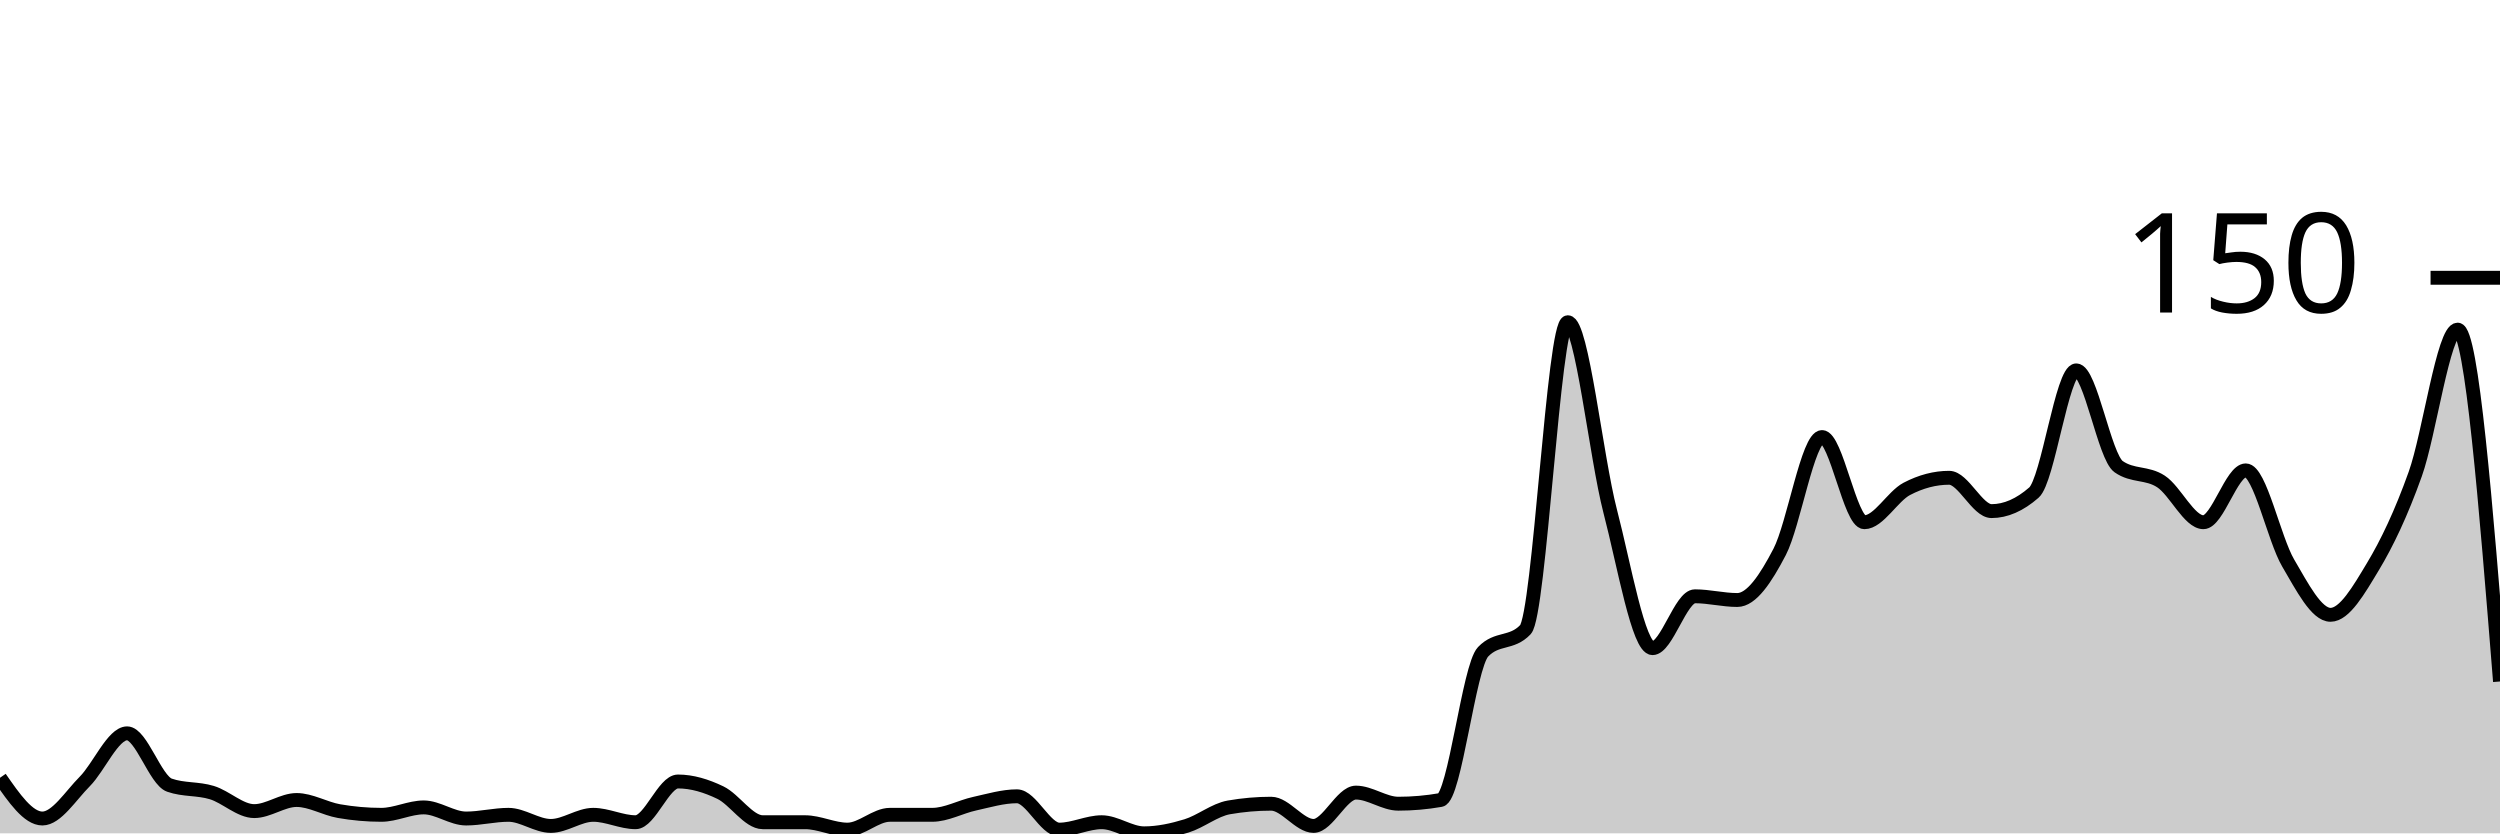
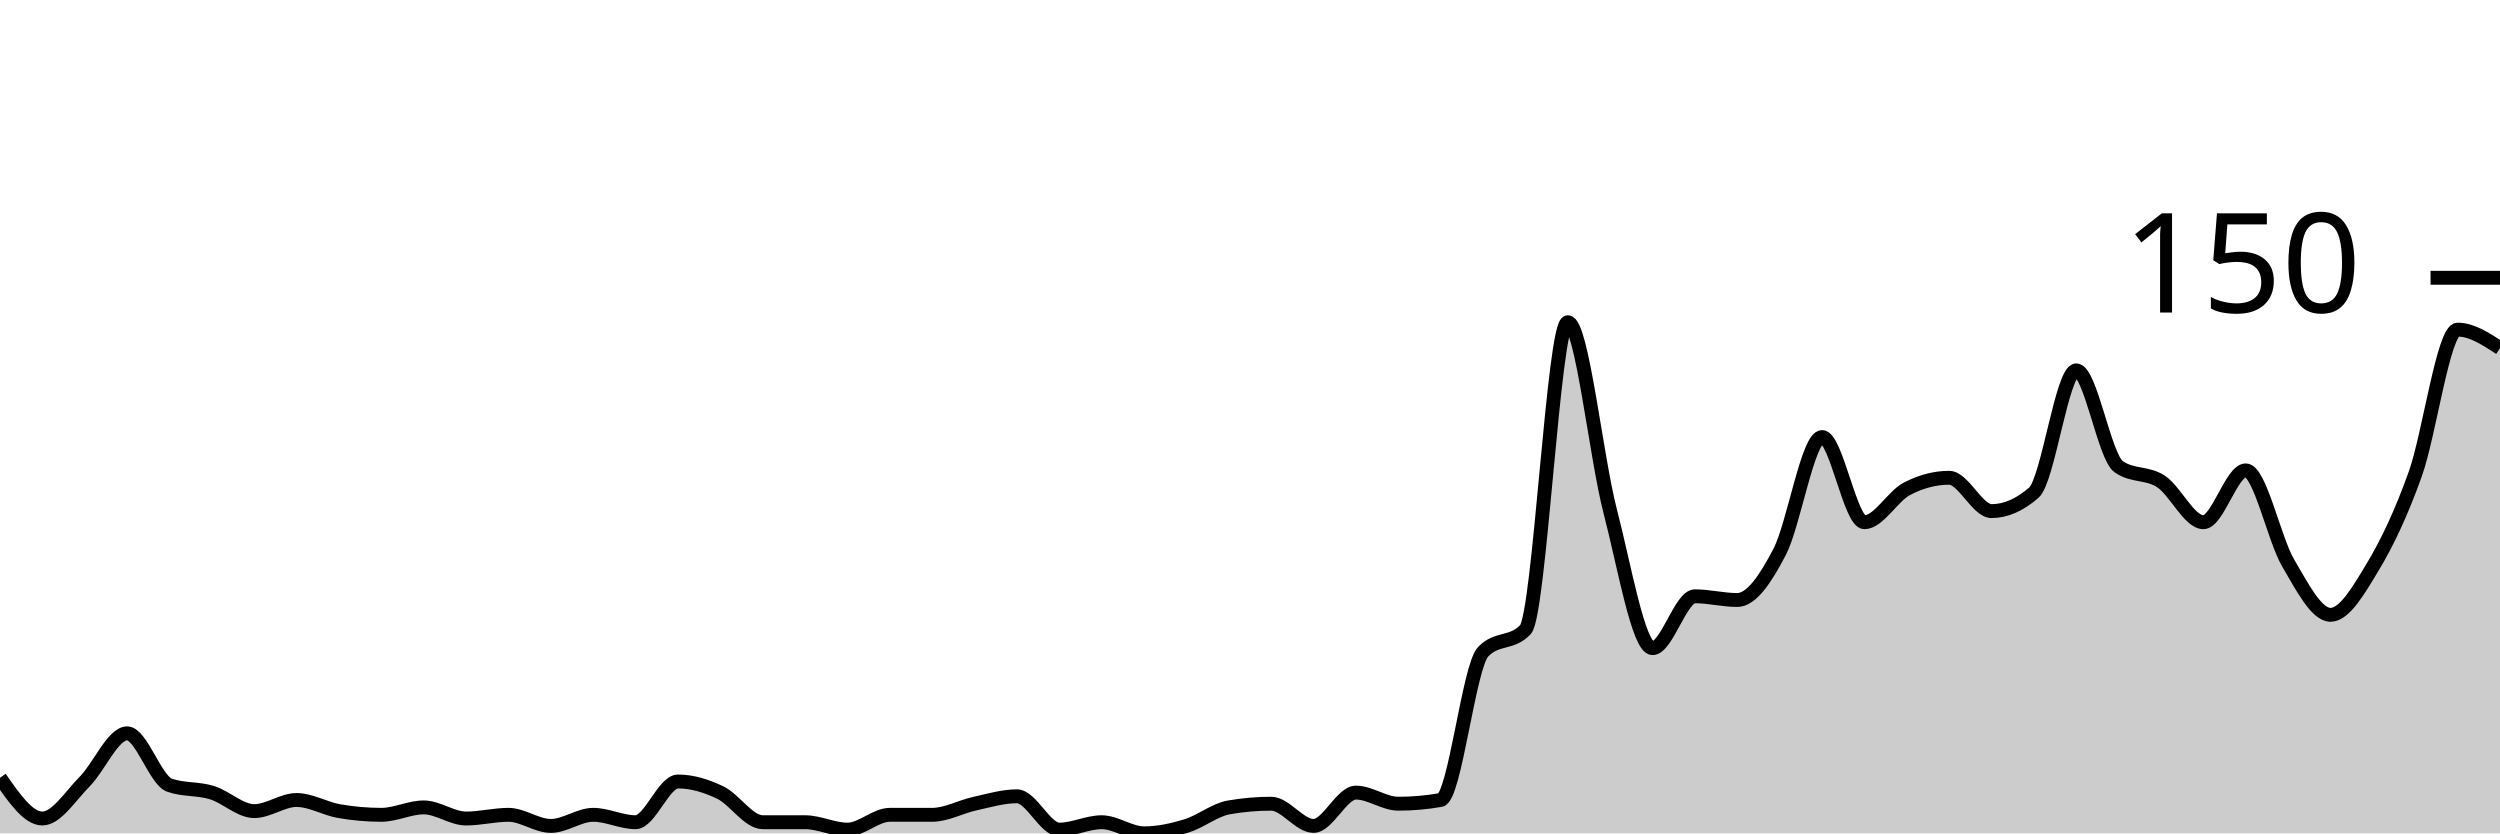
<svg xmlns="http://www.w3.org/2000/svg" viewBox="0 0 180 60">
  <g transform="translate(0,20)">
-     <path class="area" fill="rgba(0, 0, 0, 0.2)" d="M0,36C1.017,37.467,2.034,38.933,3.051,38.933C4.068,38.933,5.085,37.289,6.102,36.267C7.119,35.244,8.136,32.8,9.153,32.8C10.169,32.8,11.186,36.178,12.203,36.533C13.22,36.889,14.237,36.756,15.254,37.067C16.271,37.378,17.288,38.4,18.305,38.4C19.322,38.4,20.339,37.6,21.356,37.6C22.373,37.6,23.39,38.222,24.407,38.4C25.424,38.578,26.441,38.667,27.458,38.667C28.475,38.667,29.492,38.133,30.508,38.133C31.525,38.133,32.542,38.933,33.559,38.933C34.576,38.933,35.593,38.667,36.61,38.667C37.627,38.667,38.644,39.467,39.661,39.467C40.678,39.467,41.695,38.667,42.712,38.667C43.729,38.667,44.746,39.2,45.763,39.2C46.78,39.2,47.797,36.267,48.814,36.267C49.831,36.267,50.847,36.578,51.864,37.067C52.881,37.556,53.898,39.2,54.915,39.2C55.932,39.2,56.949,39.2,57.966,39.2C58.983,39.2,60,39.733,61.017,39.733C62.034,39.733,63.051,38.667,64.068,38.667C65.085,38.667,66.102,38.667,67.119,38.667C68.136,38.667,69.153,38.089,70.169,37.867C71.186,37.644,72.203,37.333,73.22,37.333C74.237,37.333,75.254,39.733,76.271,39.733C77.288,39.733,78.305,39.2,79.322,39.2C80.339,39.2,81.356,40,82.373,40C83.39,40,84.407,39.778,85.424,39.467C86.441,39.156,87.458,38.311,88.475,38.133C89.492,37.956,90.508,37.867,91.525,37.867C92.542,37.867,93.559,39.467,94.576,39.467C95.593,39.467,96.61,37.067,97.627,37.067C98.644,37.067,99.661,37.867,100.678,37.867C101.695,37.867,102.712,37.778,103.729,37.6C104.746,37.422,105.763,28,106.78,26.933C107.797,25.867,108.814,26.4,109.831,25.333C110.847,24.267,111.864,3.2,112.881,3.2C113.898,3.2,114.915,12.889,115.932,16.8C116.949,20.711,117.966,26.667,118.983,26.667C120,26.667,121.017,22.933,122.034,22.933C123.051,22.933,124.068,23.2,125.085,23.2C126.102,23.2,127.119,21.689,128.136,19.733C129.153,17.778,130.169,11.467,131.186,11.467C132.203,11.467,133.22,17.6,134.237,17.6C135.254,17.6,136.271,15.733,137.288,15.2C138.305,14.667,139.322,14.4,140.339,14.4C141.356,14.4,142.373,16.8,143.39,16.8C144.407,16.8,145.424,16.356,146.441,15.467C147.458,14.578,148.475,6.667,149.492,6.667C150.508,6.667,151.525,12.889,152.542,13.6C153.559,14.311,154.576,14,155.593,14.667C156.61,15.333,157.627,17.6,158.644,17.6C159.661,17.6,160.678,13.867,161.695,13.867C162.712,13.867,163.729,18.8,164.746,20.533C165.763,22.267,166.78,24.267,167.797,24.267C168.814,24.267,169.831,22.489,170.847,20.8C171.864,19.111,172.881,16.978,173.898,14.133C174.915,11.289,175.932,3.733,176.949,3.733C177.966,3.733,178.983,16.4,180,29.067L180,40C178.983,40,177.966,40,176.949,40C175.932,40,174.915,40,173.898,40C172.881,40,171.864,40,170.847,40C169.831,40,168.814,40,167.797,40C166.78,40,165.763,40,164.746,40C163.729,40,162.712,40,161.695,40C160.678,40,159.661,40,158.644,40C157.627,40,156.61,40,155.593,40C154.576,40,153.559,40,152.542,40C151.525,40,150.508,40,149.492,40C148.475,40,147.458,40,146.441,40C145.424,40,144.407,40,143.39,40C142.373,40,141.356,40,140.339,40C139.322,40,138.305,40,137.288,40C136.271,40,135.254,40,134.237,40C133.22,40,132.203,40,131.186,40C130.169,40,129.153,40,128.136,40C127.119,40,126.102,40,125.085,40C124.068,40,123.051,40,122.034,40C121.017,40,120,40,118.983,40C117.966,40,116.949,40,115.932,40C114.915,40,113.898,40,112.881,40C111.864,40,110.847,40,109.831,40C108.814,40,107.797,40,106.78,40C105.763,40,104.746,40,103.729,40C102.712,40,101.695,40,100.678,40C99.661,40,98.644,40,97.627,40C96.61,40,95.593,40,94.576,40C93.559,40,92.542,40,91.525,40C90.508,40,89.492,40,88.475,40C87.458,40,86.441,40,85.424,40C84.407,40,83.39,40,82.373,40C81.356,40,80.339,40,79.322,40C78.305,40,77.288,40,76.271,40C75.254,40,74.237,40,73.22,40C72.203,40,71.186,40,70.169,40C69.153,40,68.136,40,67.119,40C66.102,40,65.085,40,64.068,40C63.051,40,62.034,40,61.017,40C60,40,58.983,40,57.966,40C56.949,40,55.932,40,54.915,40C53.898,40,52.881,40,51.864,40C50.847,40,49.831,40,48.814,40C47.797,40,46.78,40,45.763,40C44.746,40,43.729,40,42.712,40C41.695,40,40.678,40,39.661,40C38.644,40,37.627,40,36.61,40C35.593,40,34.576,40,33.559,40C32.542,40,31.525,40,30.508,40C29.492,40,28.475,40,27.458,40C26.441,40,25.424,40,24.407,40C23.39,40,22.373,40,21.356,40C20.339,40,19.322,40,18.305,40C17.288,40,16.271,40,15.254,40C14.237,40,13.22,40,12.203,40C11.186,40,10.169,40,9.153,40C8.136,40,7.119,40,6.102,40C5.085,40,4.068,40,3.051,40C2.034,40,1.017,40,0,40Z" />
-     <path class="line" stroke="black" fill="none" d="M0,36C1.017,37.467,2.034,38.933,3.051,38.933C4.068,38.933,5.085,37.289,6.102,36.267C7.119,35.244,8.136,32.8,9.153,32.8C10.169,32.8,11.186,36.178,12.203,36.533C13.22,36.889,14.237,36.756,15.254,37.067C16.271,37.378,17.288,38.4,18.305,38.4C19.322,38.4,20.339,37.6,21.356,37.6C22.373,37.6,23.39,38.222,24.407,38.4C25.424,38.578,26.441,38.667,27.458,38.667C28.475,38.667,29.492,38.133,30.508,38.133C31.525,38.133,32.542,38.933,33.559,38.933C34.576,38.933,35.593,38.667,36.61,38.667C37.627,38.667,38.644,39.467,39.661,39.467C40.678,39.467,41.695,38.667,42.712,38.667C43.729,38.667,44.746,39.2,45.763,39.2C46.78,39.2,47.797,36.267,48.814,36.267C49.831,36.267,50.847,36.578,51.864,37.067C52.881,37.556,53.898,39.2,54.915,39.2C55.932,39.2,56.949,39.2,57.966,39.2C58.983,39.2,60,39.733,61.017,39.733C62.034,39.733,63.051,38.667,64.068,38.667C65.085,38.667,66.102,38.667,67.119,38.667C68.136,38.667,69.153,38.089,70.169,37.867C71.186,37.644,72.203,37.333,73.22,37.333C74.237,37.333,75.254,39.733,76.271,39.733C77.288,39.733,78.305,39.2,79.322,39.2C80.339,39.2,81.356,40,82.373,40C83.39,40,84.407,39.778,85.424,39.467C86.441,39.156,87.458,38.311,88.475,38.133C89.492,37.956,90.508,37.867,91.525,37.867C92.542,37.867,93.559,39.467,94.576,39.467C95.593,39.467,96.61,37.067,97.627,37.067C98.644,37.067,99.661,37.867,100.678,37.867C101.695,37.867,102.712,37.778,103.729,37.6C104.746,37.422,105.763,28,106.78,26.933C107.797,25.867,108.814,26.4,109.831,25.333C110.847,24.267,111.864,3.2,112.881,3.2C113.898,3.2,114.915,12.889,115.932,16.8C116.949,20.711,117.966,26.667,118.983,26.667C120,26.667,121.017,22.933,122.034,22.933C123.051,22.933,124.068,23.2,125.085,23.2C126.102,23.2,127.119,21.689,128.136,19.733C129.153,17.778,130.169,11.467,131.186,11.467C132.203,11.467,133.22,17.6,134.237,17.6C135.254,17.6,136.271,15.733,137.288,15.2C138.305,14.667,139.322,14.4,140.339,14.4C141.356,14.4,142.373,16.8,143.39,16.8C144.407,16.8,145.424,16.356,146.441,15.467C147.458,14.578,148.475,6.667,149.492,6.667C150.508,6.667,151.525,12.889,152.542,13.6C153.559,14.311,154.576,14,155.593,14.667C156.61,15.333,157.627,17.6,158.644,17.6C159.661,17.6,160.678,13.867,161.695,13.867C162.712,13.867,163.729,18.8,164.746,20.533C165.763,22.267,166.78,24.267,167.797,24.267C168.814,24.267,169.831,22.489,170.847,20.8C171.864,19.111,172.881,16.978,173.898,14.133C174.915,11.289,175.932,3.733,176.949,3.733C177.966,3.733,178.983,16.4,180,29.067" />
+     <path class="area" fill="rgba(0, 0, 0, 0.2)" d="M0,36C1.017,37.467,2.034,38.933,3.051,38.933C4.068,38.933,5.085,37.289,6.102,36.267C7.119,35.244,8.136,32.8,9.153,32.8C10.169,32.8,11.186,36.178,12.203,36.533C13.22,36.889,14.237,36.756,15.254,37.067C16.271,37.378,17.288,38.4,18.305,38.4C19.322,38.4,20.339,37.6,21.356,37.6C22.373,37.6,23.39,38.222,24.407,38.4C25.424,38.578,26.441,38.667,27.458,38.667C28.475,38.667,29.492,38.133,30.508,38.133C31.525,38.133,32.542,38.933,33.559,38.933C34.576,38.933,35.593,38.667,36.61,38.667C37.627,38.667,38.644,39.467,39.661,39.467C40.678,39.467,41.695,38.667,42.712,38.667C43.729,38.667,44.746,39.2,45.763,39.2C46.78,39.2,47.797,36.267,48.814,36.267C49.831,36.267,50.847,36.578,51.864,37.067C52.881,37.556,53.898,39.2,54.915,39.2C55.932,39.2,56.949,39.2,57.966,39.2C58.983,39.2,60,39.733,61.017,39.733C62.034,39.733,63.051,38.667,64.068,38.667C65.085,38.667,66.102,38.667,67.119,38.667C68.136,38.667,69.153,38.089,70.169,37.867C71.186,37.644,72.203,37.333,73.22,37.333C74.237,37.333,75.254,39.733,76.271,39.733C77.288,39.733,78.305,39.2,79.322,39.2C80.339,39.2,81.356,40,82.373,40C83.39,40,84.407,39.778,85.424,39.467C86.441,39.156,87.458,38.311,88.475,38.133C89.492,37.956,90.508,37.867,91.525,37.867C92.542,37.867,93.559,39.467,94.576,39.467C95.593,39.467,96.61,37.067,97.627,37.067C98.644,37.067,99.661,37.867,100.678,37.867C101.695,37.867,102.712,37.778,103.729,37.6C104.746,37.422,105.763,28,106.78,26.933C107.797,25.867,108.814,26.4,109.831,25.333C110.847,24.267,111.864,3.2,112.881,3.2C113.898,3.2,114.915,12.889,115.932,16.8C116.949,20.711,117.966,26.667,118.983,26.667C120,26.667,121.017,22.933,122.034,22.933C123.051,22.933,124.068,23.2,125.085,23.2C126.102,23.2,127.119,21.689,128.136,19.733C129.153,17.778,130.169,11.467,131.186,11.467C132.203,11.467,133.22,17.6,134.237,17.6C135.254,17.6,136.271,15.733,137.288,15.2C138.305,14.667,139.322,14.4,140.339,14.4C141.356,14.4,142.373,16.8,143.39,16.8C144.407,16.8,145.424,16.356,146.441,15.467C147.458,14.578,148.475,6.667,149.492,6.667C150.508,6.667,151.525,12.889,152.542,13.6C153.559,14.311,154.576,14,155.593,14.667C156.61,15.333,157.627,17.6,158.644,17.6C159.661,17.6,160.678,13.867,161.695,13.867C162.712,13.867,163.729,18.8,164.746,20.533C165.763,22.267,166.78,24.267,167.797,24.267C168.814,24.267,169.831,22.489,170.847,20.8C171.864,19.111,172.881,16.978,173.898,14.133C174.915,11.289,175.932,3.733,176.949,3.733C177.966,3.733,178.983,4.4,180,5.067L180,40C178.983,40,177.966,40,176.949,40C175.932,40,174.915,40,173.898,40C172.881,40,171.864,40,170.847,40C169.831,40,168.814,40,167.797,40C166.78,40,165.763,40,164.746,40C163.729,40,162.712,40,161.695,40C160.678,40,159.661,40,158.644,40C157.627,40,156.61,40,155.593,40C154.576,40,153.559,40,152.542,40C151.525,40,150.508,40,149.492,40C148.475,40,147.458,40,146.441,40C145.424,40,144.407,40,143.39,40C142.373,40,141.356,40,140.339,40C139.322,40,138.305,40,137.288,40C136.271,40,135.254,40,134.237,40C133.22,40,132.203,40,131.186,40C130.169,40,129.153,40,128.136,40C127.119,40,126.102,40,125.085,40C124.068,40,123.051,40,122.034,40C121.017,40,120,40,118.983,40C117.966,40,116.949,40,115.932,40C114.915,40,113.898,40,112.881,40C111.864,40,110.847,40,109.831,40C108.814,40,107.797,40,106.78,40C105.763,40,104.746,40,103.729,40C102.712,40,101.695,40,100.678,40C99.661,40,98.644,40,97.627,40C96.61,40,95.593,40,94.576,40C93.559,40,92.542,40,91.525,40C90.508,40,89.492,40,88.475,40C87.458,40,86.441,40,85.424,40C84.407,40,83.39,40,82.373,40C81.356,40,80.339,40,79.322,40C78.305,40,77.288,40,76.271,40C75.254,40,74.237,40,73.22,40C72.203,40,71.186,40,70.169,40C69.153,40,68.136,40,67.119,40C66.102,40,65.085,40,64.068,40C63.051,40,62.034,40,61.017,40C60,40,58.983,40,57.966,40C56.949,40,55.932,40,54.915,40C53.898,40,52.881,40,51.864,40C50.847,40,49.831,40,48.814,40C47.797,40,46.78,40,45.763,40C44.746,40,43.729,40,42.712,40C41.695,40,40.678,40,39.661,40C38.644,40,37.627,40,36.61,40C35.593,40,34.576,40,33.559,40C32.542,40,31.525,40,30.508,40C29.492,40,28.475,40,27.458,40C26.441,40,25.424,40,24.407,40C23.39,40,22.373,40,21.356,40C20.339,40,19.322,40,18.305,40C17.288,40,16.271,40,15.254,40C14.237,40,13.22,40,12.203,40C11.186,40,10.169,40,9.153,40C8.136,40,7.119,40,6.102,40C5.085,40,4.068,40,3.051,40C2.034,40,1.017,40,0,40Z" />
+     <path class="line" stroke="black" fill="none" d="M0,36C1.017,37.467,2.034,38.933,3.051,38.933C4.068,38.933,5.085,37.289,6.102,36.267C7.119,35.244,8.136,32.8,9.153,32.8C10.169,32.8,11.186,36.178,12.203,36.533C13.22,36.889,14.237,36.756,15.254,37.067C16.271,37.378,17.288,38.4,18.305,38.4C19.322,38.4,20.339,37.6,21.356,37.6C22.373,37.6,23.39,38.222,24.407,38.4C25.424,38.578,26.441,38.667,27.458,38.667C28.475,38.667,29.492,38.133,30.508,38.133C31.525,38.133,32.542,38.933,33.559,38.933C34.576,38.933,35.593,38.667,36.61,38.667C37.627,38.667,38.644,39.467,39.661,39.467C40.678,39.467,41.695,38.667,42.712,38.667C43.729,38.667,44.746,39.2,45.763,39.2C46.78,39.2,47.797,36.267,48.814,36.267C49.831,36.267,50.847,36.578,51.864,37.067C52.881,37.556,53.898,39.2,54.915,39.2C55.932,39.2,56.949,39.2,57.966,39.2C58.983,39.2,60,39.733,61.017,39.733C62.034,39.733,63.051,38.667,64.068,38.667C65.085,38.667,66.102,38.667,67.119,38.667C68.136,38.667,69.153,38.089,70.169,37.867C71.186,37.644,72.203,37.333,73.22,37.333C74.237,37.333,75.254,39.733,76.271,39.733C77.288,39.733,78.305,39.2,79.322,39.2C80.339,39.2,81.356,40,82.373,40C83.39,40,84.407,39.778,85.424,39.467C86.441,39.156,87.458,38.311,88.475,38.133C89.492,37.956,90.508,37.867,91.525,37.867C92.542,37.867,93.559,39.467,94.576,39.467C95.593,39.467,96.61,37.067,97.627,37.067C98.644,37.067,99.661,37.867,100.678,37.867C101.695,37.867,102.712,37.778,103.729,37.6C104.746,37.422,105.763,28,106.78,26.933C107.797,25.867,108.814,26.4,109.831,25.333C110.847,24.267,111.864,3.2,112.881,3.2C113.898,3.2,114.915,12.889,115.932,16.8C116.949,20.711,117.966,26.667,118.983,26.667C120,26.667,121.017,22.933,122.034,22.933C123.051,22.933,124.068,23.2,125.085,23.2C126.102,23.2,127.119,21.689,128.136,19.733C129.153,17.778,130.169,11.467,131.186,11.467C132.203,11.467,133.22,17.6,134.237,17.6C135.254,17.6,136.271,15.733,137.288,15.2C138.305,14.667,139.322,14.4,140.339,14.4C141.356,14.4,142.373,16.8,143.39,16.8C144.407,16.8,145.424,16.356,146.441,15.467C147.458,14.578,148.475,6.667,149.492,6.667C150.508,6.667,151.525,12.889,152.542,13.6C153.559,14.311,154.576,14,155.593,14.667C156.61,15.333,157.627,17.6,158.644,17.6C159.661,17.6,160.678,13.867,161.695,13.867C162.712,13.867,163.729,18.8,164.746,20.533C165.763,22.267,166.78,24.267,167.797,24.267C168.814,24.267,169.831,22.489,170.847,20.8C171.864,19.111,172.881,16.978,173.898,14.133C174.915,11.289,175.932,3.733,176.949,3.733C177.966,3.733,178.983,4.4,180,5.067" />
    <path class="axis-ceiling" stroke-width="1" stroke="black" fill="none" d="M175,0L180,0" />
    <text class="axis-ceiling-label" font-family="sans-serif" text-anchor="end" font-size="10px" x="170" y="2.5">150</text>
  </g>
</svg>
